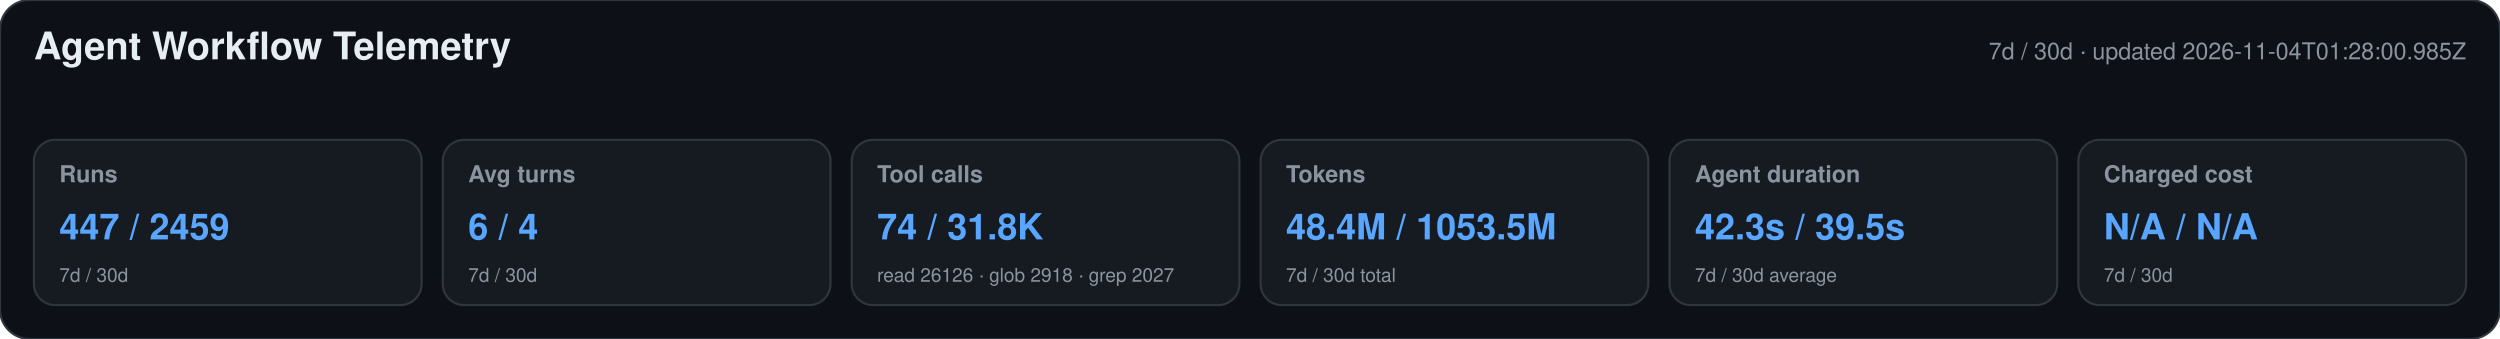
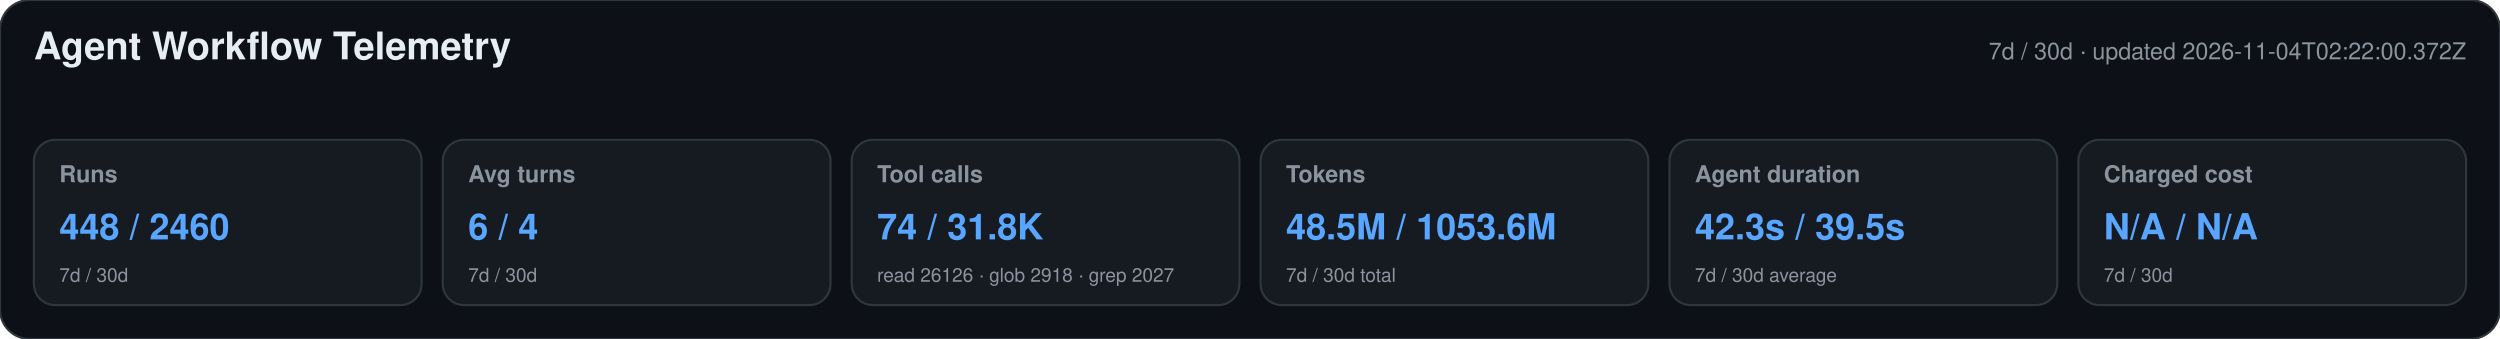
<svg xmlns="http://www.w3.org/2000/svg" width="1180" height="160" viewBox="0 0 1180 160" role="img" aria-labelledby="title desc">
  <style>text{font-family:-apple-system,BlinkMacSystemFont,"Segoe UI",Helvetica,Arial,sans-serif}.heading{font-size:18px;font-weight:650;fill:#e6edf3}.meta,.label,.secondary{fill:#8b949e}.meta,.label{font-size:11px}.label{font-weight:600}.primary{font-size:17px;font-weight:700;fill:#58a6ff}.secondary{font-size:9px}</style>
  <rect width="1180" height="160" rx="14" fill="#0d1117" stroke="#30363d" />
  <text x="16" y="28" class="heading">Agent Workflow Telemetry</text>
-   <text x="1164" y="28" text-anchor="end" class="meta">7d / 30d · updated 2026-11-04T01:28:00.985Z</text>
+   <text x="1164" y="28" text-anchor="end" class="meta">7d / 30d · updated 2026-11-04T02:22:00.372Z</text>
  <g>
    <rect x="16" y="66" width="183" height="78" rx="10" fill="#161b22" stroke="#30363d" />
    <text x="28" y="86" class="label">Runs</text>
-     <text x="28" y="113" class="primary">447 / 2459</text>
+     <text x="28" y="113" class="primary">448 / 2460</text>
    <text x="28" y="133" class="secondary">7d / 30d</text>
  </g>
  <g>
    <rect x="209" y="66" width="183" height="78" rx="10" fill="#161b22" stroke="#30363d" />
    <text x="221" y="86" class="label">Avg turns</text>
    <text x="221" y="113" class="primary">6 / 4</text>
    <text x="221" y="133" class="secondary">7d / 30d</text>
  </g>
  <g>
    <rect x="402" y="66" width="183" height="78" rx="10" fill="#161b22" stroke="#30363d" />
    <text x="414" y="86" class="label">Tool calls</text>
    <text x="414" y="113" class="primary">74 / 31.8K</text>
    <text x="414" y="133" class="secondary">read 26126 · glob 2918 · grep 2027</text>
  </g>
  <g>
    <rect x="595" y="66" width="183" height="78" rx="10" fill="#161b22" stroke="#30363d" />
    <text x="607" y="86" class="label">Tokens</text>
-     <text x="607" y="113" class="primary">48.4M / 1053.5M</text>
+     <text x="607" y="113" class="primary">48.5M / 1053.6M</text>
    <text x="607" y="133" class="secondary">7d / 30d total</text>
  </g>
  <g>
    <rect x="788" y="66" width="183" height="78" rx="10" fill="#161b22" stroke="#30363d" />
    <text x="800" y="86" class="label">Agent duration</text>
    <text x="800" y="113" class="primary">42.3s / 39.5s</text>
    <text x="800" y="133" class="secondary">7d / 30d average</text>
  </g>
  <g>
    <rect x="981" y="66" width="183" height="78" rx="10" fill="#161b22" stroke="#30363d" />
    <text x="993" y="86" class="label">Charged cost</text>
    <text x="993" y="113" class="primary">N/A / N/A</text>
    <text x="993" y="133" class="secondary">7d / 30d</text>
  </g>
</svg>
